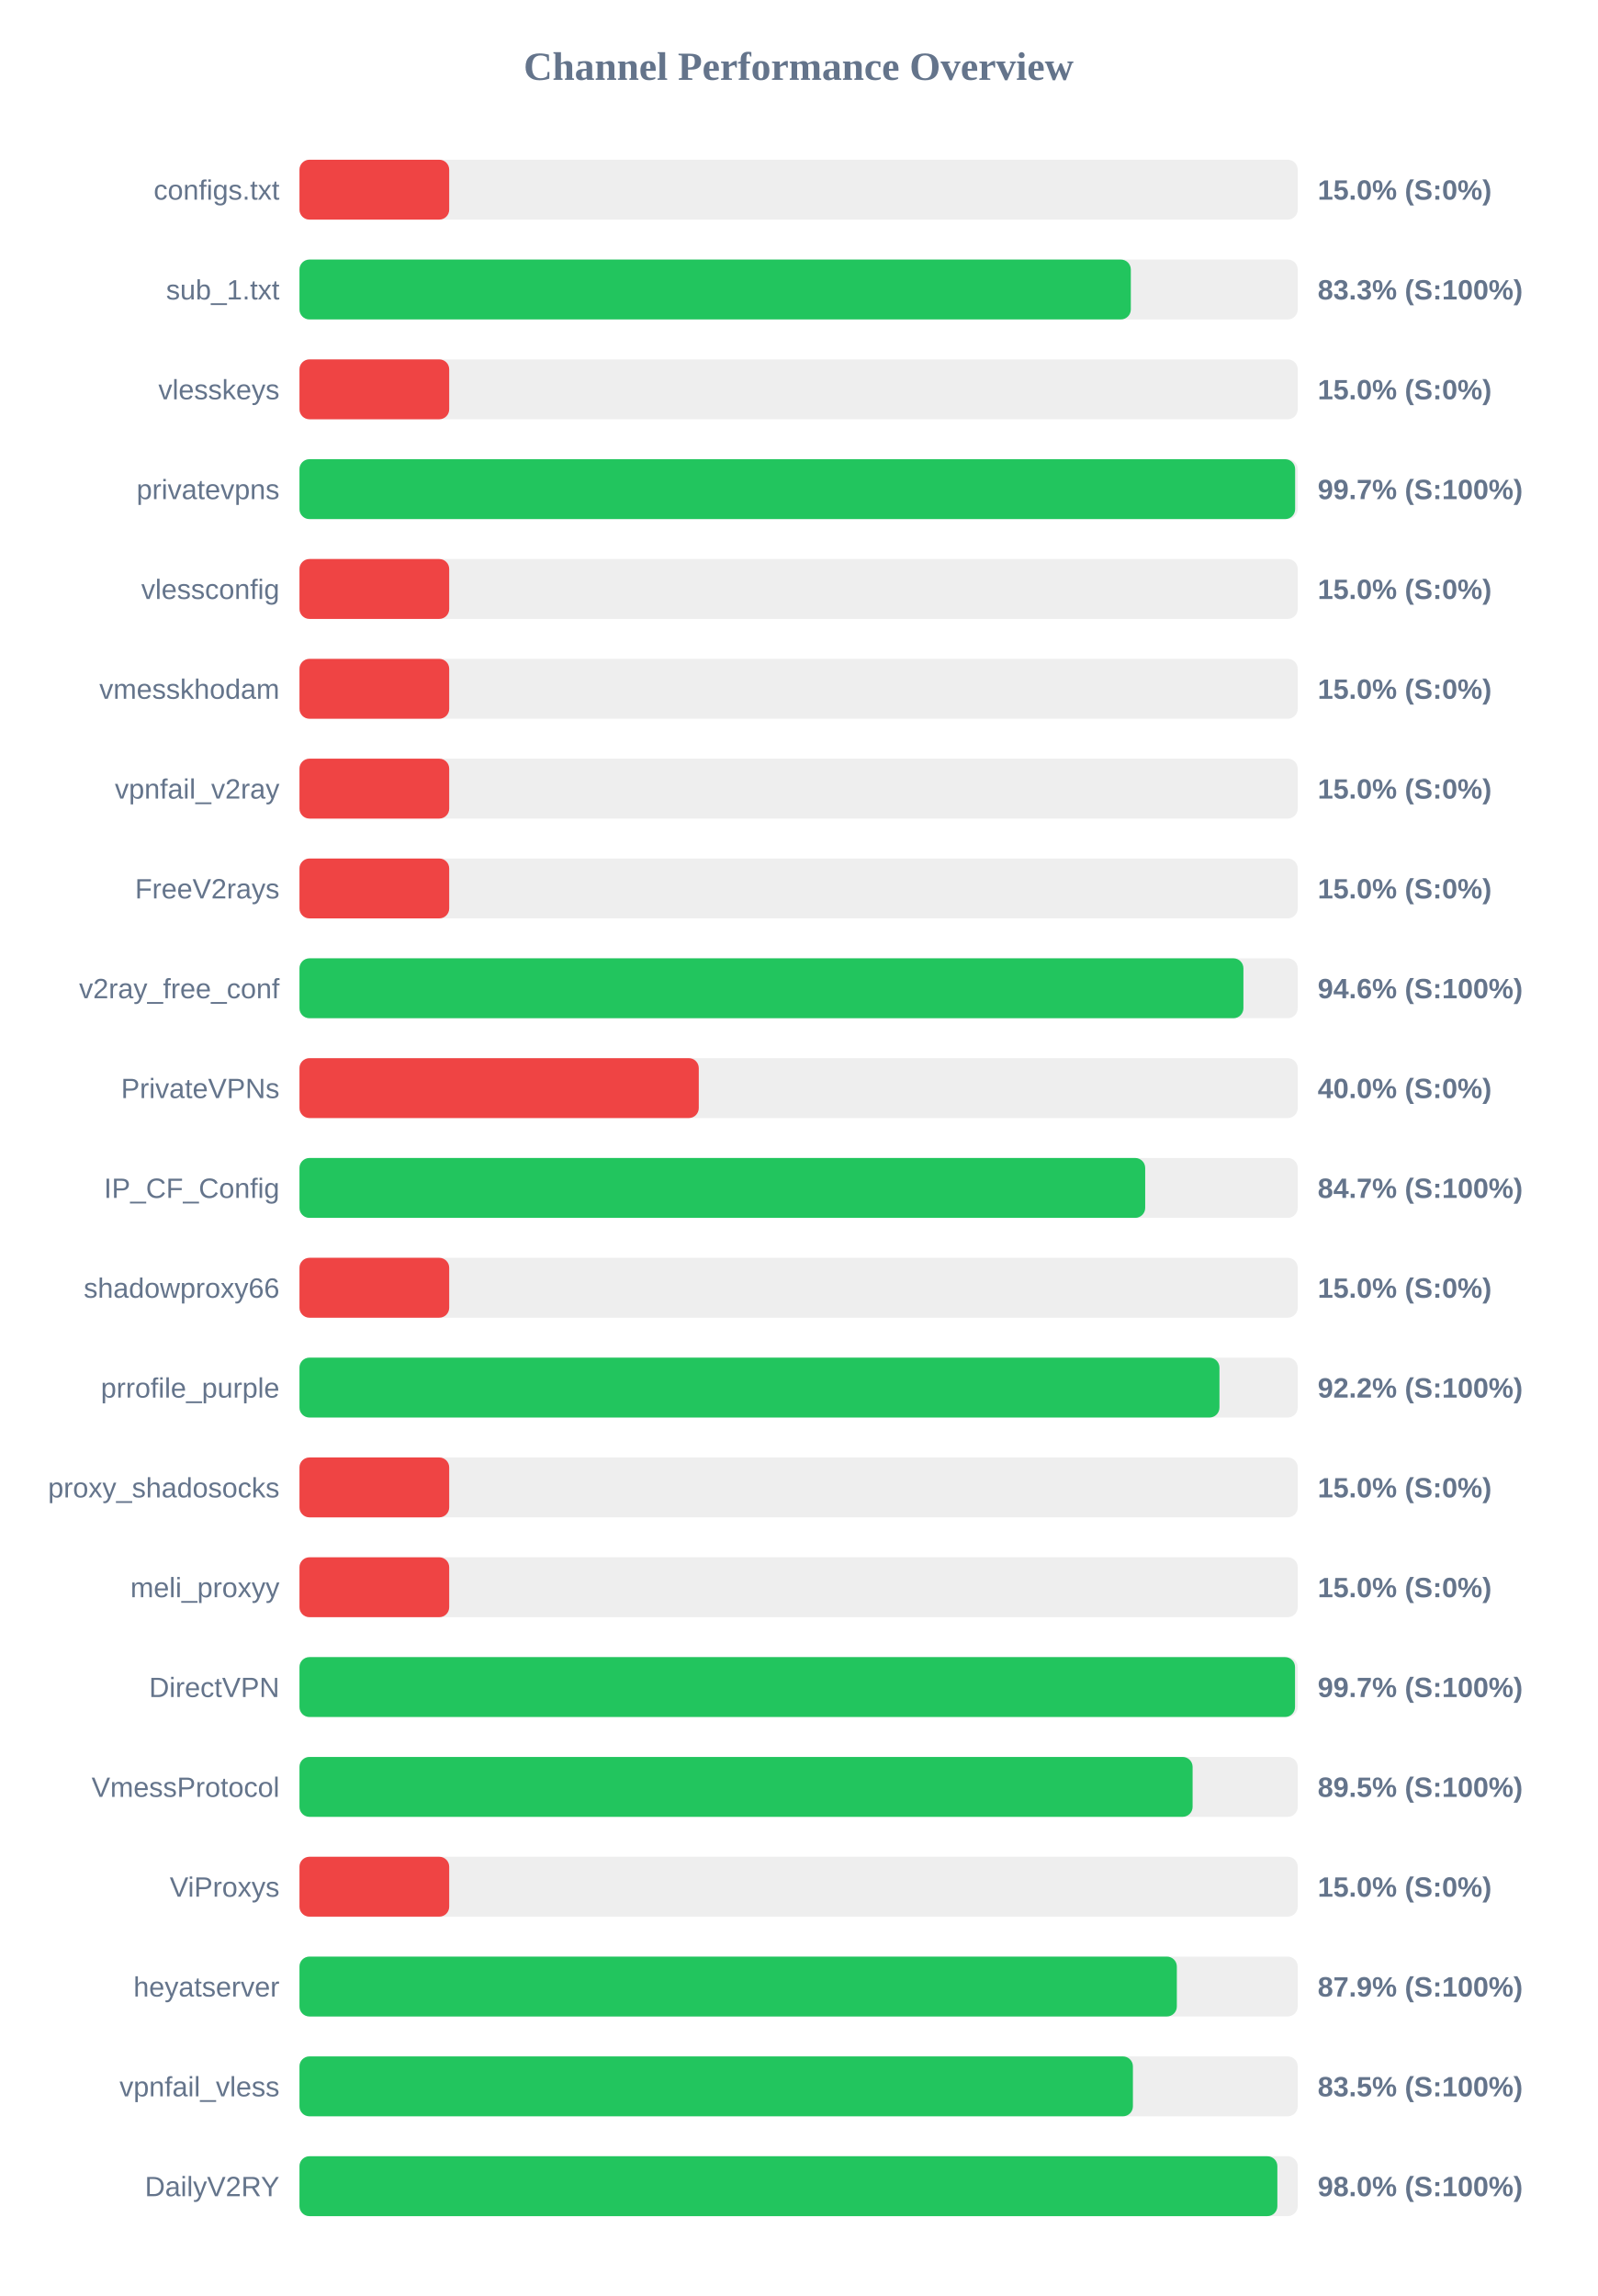
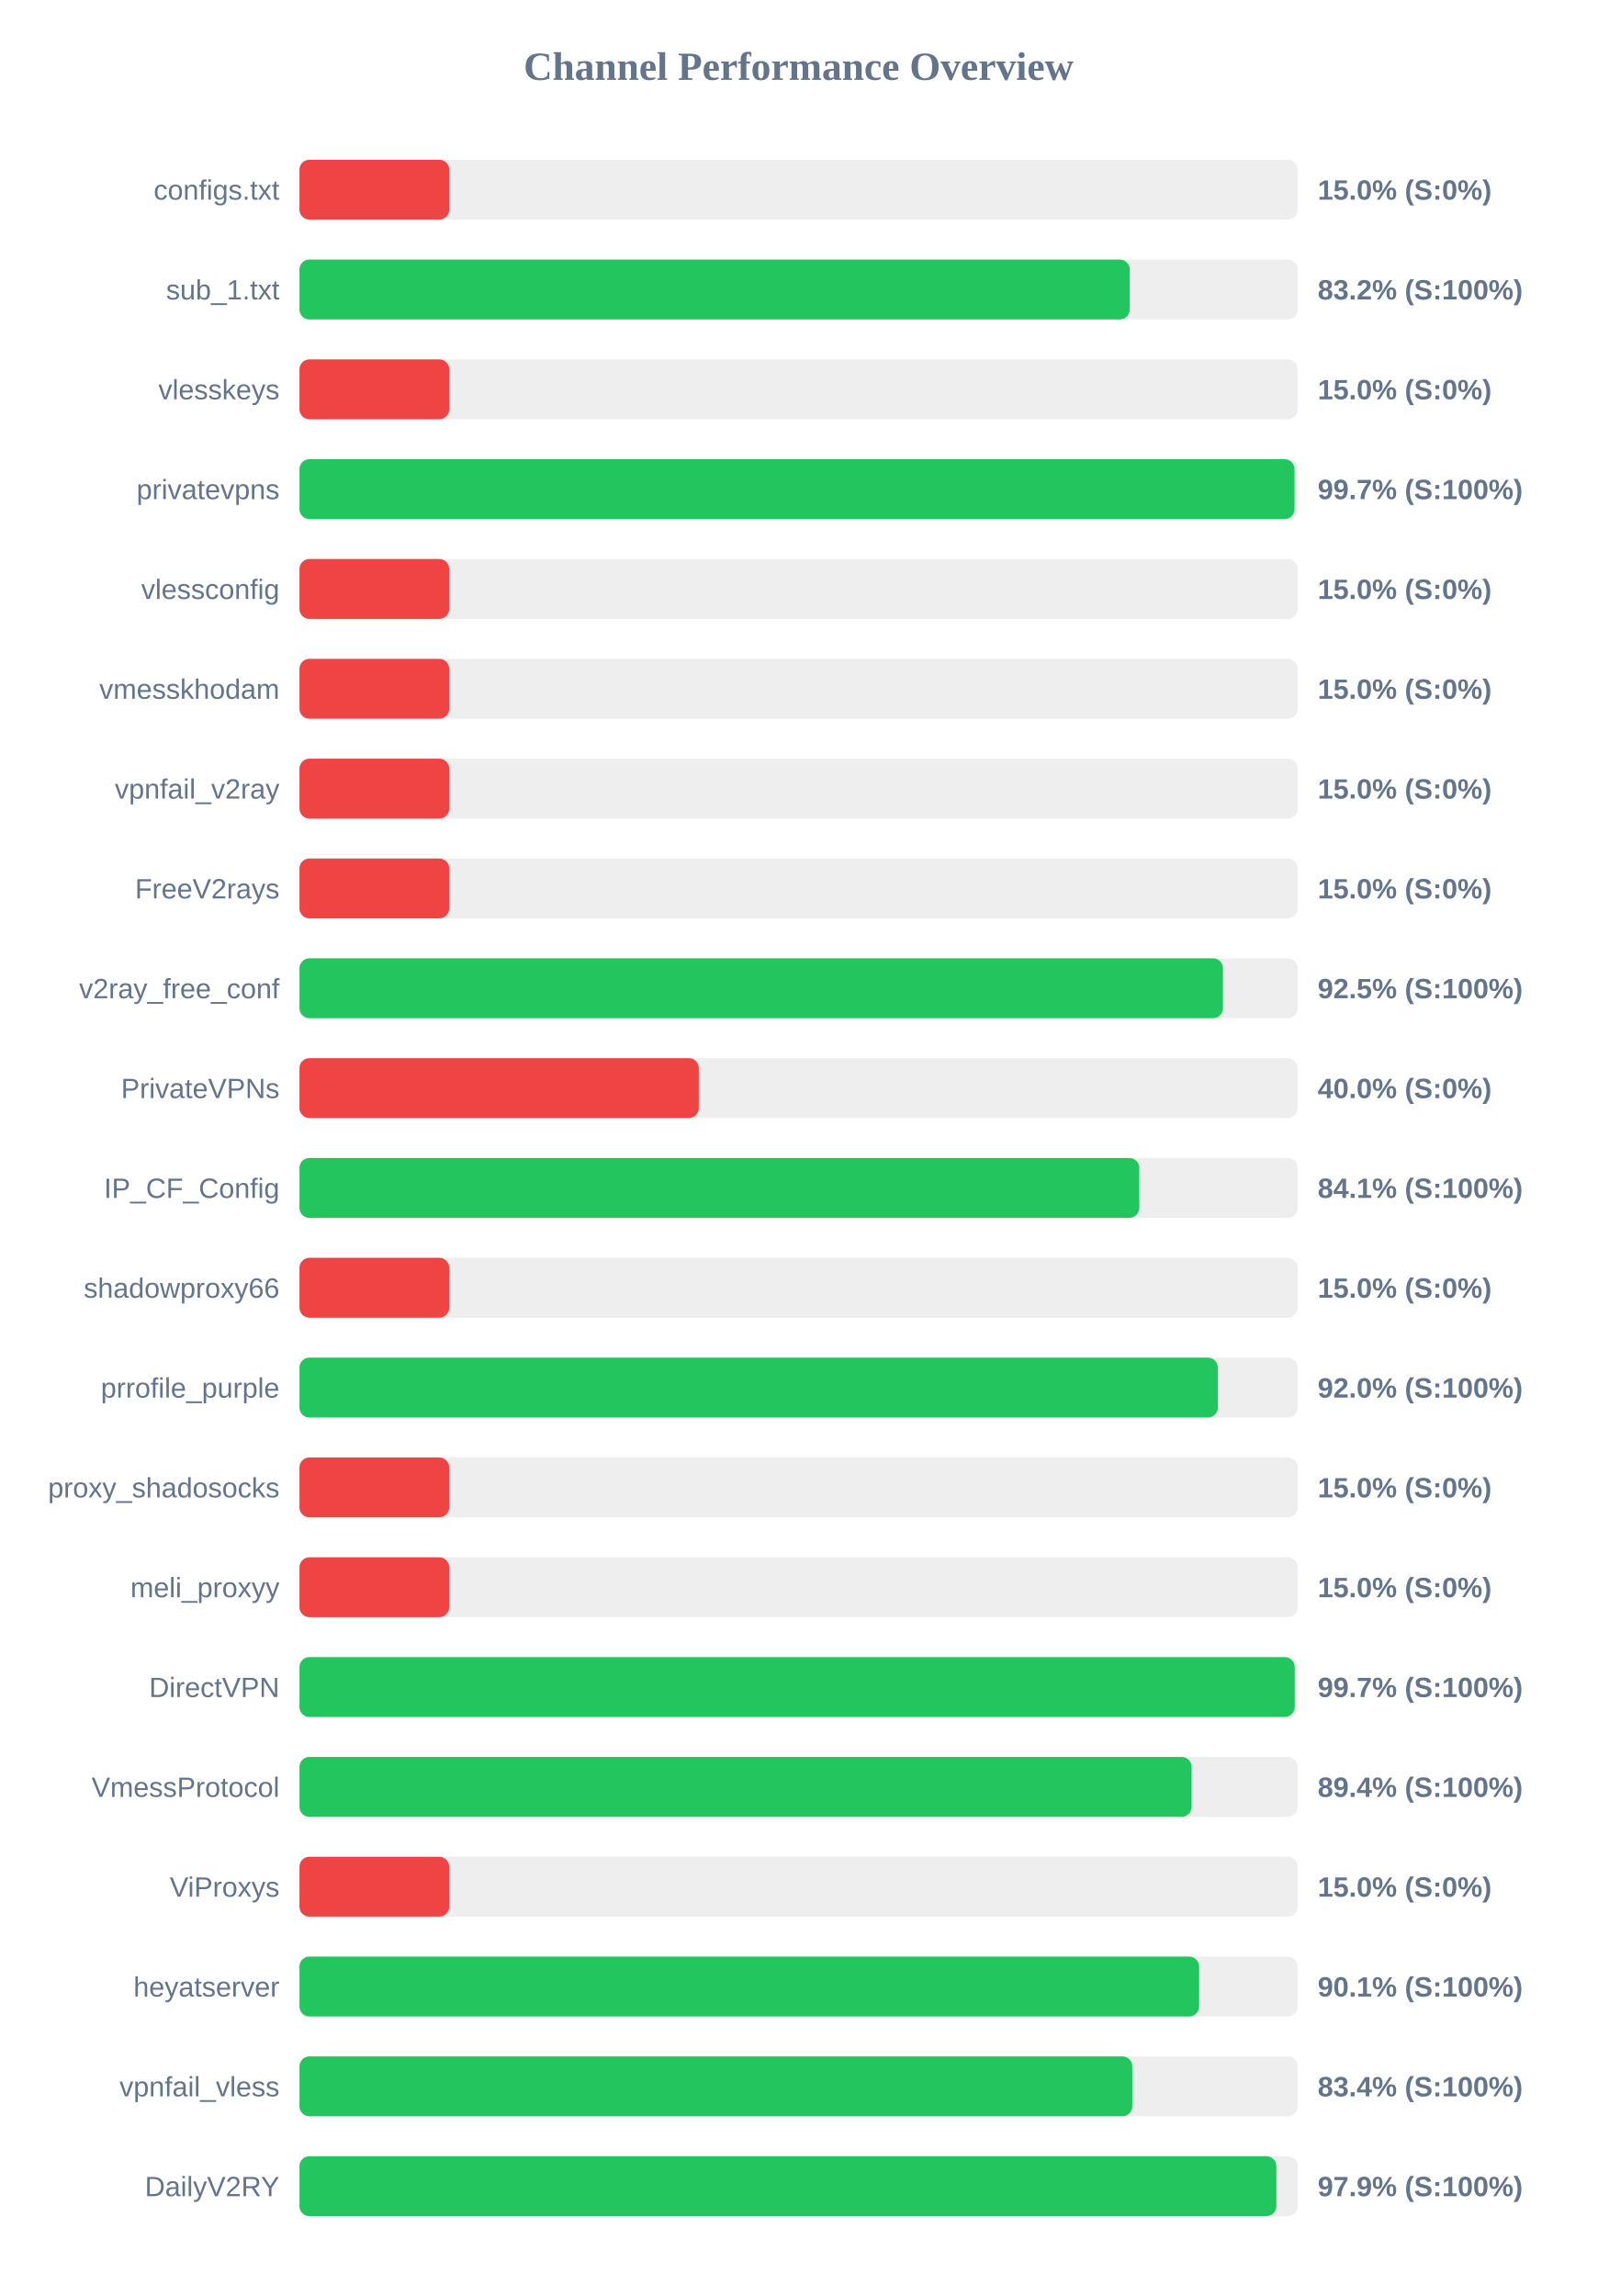
<svg xmlns="http://www.w3.org/2000/svg" width="800" height="1150" version="1.1">
  <style>
        .row { font: 14px Arial; fill: #64748b; }
        .score { font: bold 14px Arial; fill: #64748b; }
    </style>
  <text x="400" y="40" text-anchor="middle" font-size="20px" font-weight="bold" fill="#64748b">Channel Performance Overview</text>
  <rect x="150" y="80" width="500" height="30" fill="#eee" rx="5" />
  <rect x="150" y="80" width="75.0" height="30" fill="#ef4444" rx="5" />
  <text x="140" y="100" text-anchor="end" class="row">configs.txt</text>
  <text x="660" y="100" text-anchor="start" class="score">15.0% (S:0%)</text>
  <rect x="150" y="130" width="500" height="30" fill="#eee" rx="5" />
-   <rect x="150" y="130" width="416.4" height="30" fill="#22c55e" rx="5" />
+   <rect x="150" y="130" width="415.85" height="30" fill="#22c55e" rx="5" />
  <text x="140" y="150" text-anchor="end" class="row">sub_1.txt</text>
-   <text x="660" y="150" text-anchor="start" class="score">83.3% (S:100%)</text>
+   <text x="660" y="150" text-anchor="start" class="score">83.2% (S:100%)</text>
  <rect x="150" y="180" width="500" height="30" fill="#eee" rx="5" />
  <rect x="150" y="180" width="75.0" height="30" fill="#ef4444" rx="5" />
  <text x="140" y="200" text-anchor="end" class="row">vlesskeys</text>
  <text x="660" y="200" text-anchor="start" class="score">15.0% (S:0%)</text>
  <rect x="150" y="230" width="500" height="30" fill="#eee" rx="5" />
-   <rect x="150" y="230" width="498.7" height="30" fill="#22c55e" rx="5" />
+   <rect x="150" y="230" width="498.4" height="30" fill="#22c55e" rx="5" />
  <text x="140" y="250" text-anchor="end" class="row">privatevpns</text>
  <text x="660" y="250" text-anchor="start" class="score">99.7% (S:100%)</text>
  <rect x="150" y="280" width="500" height="30" fill="#eee" rx="5" />
  <rect x="150" y="280" width="75.0" height="30" fill="#ef4444" rx="5" />
  <text x="140" y="300" text-anchor="end" class="row">vlessconfig</text>
  <text x="660" y="300" text-anchor="start" class="score">15.0% (S:0%)</text>
  <rect x="150" y="330" width="500" height="30" fill="#eee" rx="5" />
  <rect x="150" y="330" width="75.0" height="30" fill="#ef4444" rx="5" />
  <text x="140" y="350" text-anchor="end" class="row">vmesskhodam</text>
  <text x="660" y="350" text-anchor="start" class="score">15.0% (S:0%)</text>
  <rect x="150" y="380" width="500" height="30" fill="#eee" rx="5" />
  <rect x="150" y="380" width="75.0" height="30" fill="#ef4444" rx="5" />
  <text x="140" y="400" text-anchor="end" class="row">vpnfail_v2ray</text>
  <text x="660" y="400" text-anchor="start" class="score">15.0% (S:0%)</text>
  <rect x="150" y="430" width="500" height="30" fill="#eee" rx="5" />
  <rect x="150" y="430" width="75.0" height="30" fill="#ef4444" rx="5" />
  <text x="140" y="450" text-anchor="end" class="row">FreeV2rays</text>
  <text x="660" y="450" text-anchor="start" class="score">15.0% (S:0%)</text>
  <rect x="150" y="480" width="500" height="30" fill="#eee" rx="5" />
-   <rect x="150" y="480" width="472.8" height="30" fill="#22c55e" rx="5" />
+   <rect x="150" y="480" width="462.55" height="30" fill="#22c55e" rx="5" />
  <text x="140" y="500" text-anchor="end" class="row">v2ray_free_conf</text>
-   <text x="660" y="500" text-anchor="start" class="score">94.6% (S:100%)</text>
+   <text x="660" y="500" text-anchor="start" class="score">92.5% (S:100%)</text>
  <rect x="150" y="530" width="500" height="30" fill="#eee" rx="5" />
  <rect x="150" y="530" width="200.0" height="30" fill="#ef4444" rx="5" />
  <text x="140" y="550" text-anchor="end" class="row">PrivateVPNs</text>
  <text x="660" y="550" text-anchor="start" class="score">40.0% (S:0%)</text>
  <rect x="150" y="580" width="500" height="30" fill="#eee" rx="5" />
-   <rect x="150" y="580" width="423.6" height="30" fill="#22c55e" rx="5" />
+   <rect x="150" y="580" width="420.65" height="30" fill="#22c55e" rx="5" />
  <text x="140" y="600" text-anchor="end" class="row">IP_CF_Config</text>
-   <text x="660" y="600" text-anchor="start" class="score">84.7% (S:100%)</text>
+   <text x="660" y="600" text-anchor="start" class="score">84.1% (S:100%)</text>
  <rect x="150" y="630" width="500" height="30" fill="#eee" rx="5" />
  <rect x="150" y="630" width="75.0" height="30" fill="#ef4444" rx="5" />
  <text x="140" y="650" text-anchor="end" class="row">shadowproxy66</text>
  <text x="660" y="650" text-anchor="start" class="score">15.0% (S:0%)</text>
  <rect x="150" y="680" width="500" height="30" fill="#eee" rx="5" />
-   <rect x="150" y="680" width="460.8" height="30" fill="#22c55e" rx="5" />
+   <rect x="150" y="680" width="460.0" height="30" fill="#22c55e" rx="5" />
  <text x="140" y="700" text-anchor="end" class="row">prrofile_purple</text>
-   <text x="660" y="700" text-anchor="start" class="score">92.2% (S:100%)</text>
+   <text x="660" y="700" text-anchor="start" class="score">92.0% (S:100%)</text>
  <rect x="150" y="730" width="500" height="30" fill="#eee" rx="5" />
  <rect x="150" y="730" width="75.0" height="30" fill="#ef4444" rx="5" />
  <text x="140" y="750" text-anchor="end" class="row">proxy_shadosocks</text>
  <text x="660" y="750" text-anchor="start" class="score">15.0% (S:0%)</text>
  <rect x="150" y="780" width="500" height="30" fill="#eee" rx="5" />
  <rect x="150" y="780" width="75.0" height="30" fill="#ef4444" rx="5" />
  <text x="140" y="800" text-anchor="end" class="row">meli_proxyy</text>
  <text x="660" y="800" text-anchor="start" class="score">15.0% (S:0%)</text>
  <rect x="150" y="830" width="500" height="30" fill="#eee" rx="5" />
-   <rect x="150" y="830" width="498.65" height="30" fill="#22c55e" rx="5" />
+   <rect x="150" y="830" width="498.5" height="30" fill="#22c55e" rx="5" />
  <text x="140" y="850" text-anchor="end" class="row">DirectVPN</text>
  <text x="660" y="850" text-anchor="start" class="score">99.7% (S:100%)</text>
  <rect x="150" y="880" width="500" height="30" fill="#eee" rx="5" />
-   <rect x="150" y="880" width="447.35" height="30" fill="#22c55e" rx="5" />
+   <rect x="150" y="880" width="446.85" height="30" fill="#22c55e" rx="5" />
  <text x="140" y="900" text-anchor="end" class="row">VmessProtocol</text>
-   <text x="660" y="900" text-anchor="start" class="score">89.5% (S:100%)</text>
+   <text x="660" y="900" text-anchor="start" class="score">89.4% (S:100%)</text>
  <rect x="150" y="930" width="500" height="30" fill="#eee" rx="5" />
  <rect x="150" y="930" width="75.0" height="30" fill="#ef4444" rx="5" />
  <text x="140" y="950" text-anchor="end" class="row">ViProxys</text>
  <text x="660" y="950" text-anchor="start" class="score">15.0% (S:0%)</text>
  <rect x="150" y="980" width="500" height="30" fill="#eee" rx="5" />
-   <rect x="150" y="980" width="439.45" height="30" fill="#22c55e" rx="5" />
+   <rect x="150" y="980" width="450.6" height="30" fill="#22c55e" rx="5" />
  <text x="140" y="1000" text-anchor="end" class="row">heyatserver</text>
-   <text x="660" y="1000" text-anchor="start" class="score">87.9% (S:100%)</text>
+   <text x="660" y="1000" text-anchor="start" class="score">90.1% (S:100%)</text>
  <rect x="150" y="1030" width="500" height="30" fill="#eee" rx="5" />
-   <rect x="150" y="1030" width="417.45" height="30" fill="#22c55e" rx="5" />
+   <rect x="150" y="1030" width="417.15" height="30" fill="#22c55e" rx="5" />
  <text x="140" y="1050" text-anchor="end" class="row">vpnfail_vless</text>
-   <text x="660" y="1050" text-anchor="start" class="score">83.5% (S:100%)</text>
+   <text x="660" y="1050" text-anchor="start" class="score">83.4% (S:100%)</text>
  <rect x="150" y="1080" width="500" height="30" fill="#eee" rx="5" />
-   <rect x="150" y="1080" width="489.8" height="30" fill="#22c55e" rx="5" />
+   <rect x="150" y="1080" width="489.3" height="30" fill="#22c55e" rx="5" />
  <text x="140" y="1100" text-anchor="end" class="row">DailyV2RY</text>
-   <text x="660" y="1100" text-anchor="start" class="score">98.0% (S:100%)</text>
+   <text x="660" y="1100" text-anchor="start" class="score">97.9% (S:100%)</text>
</svg>
